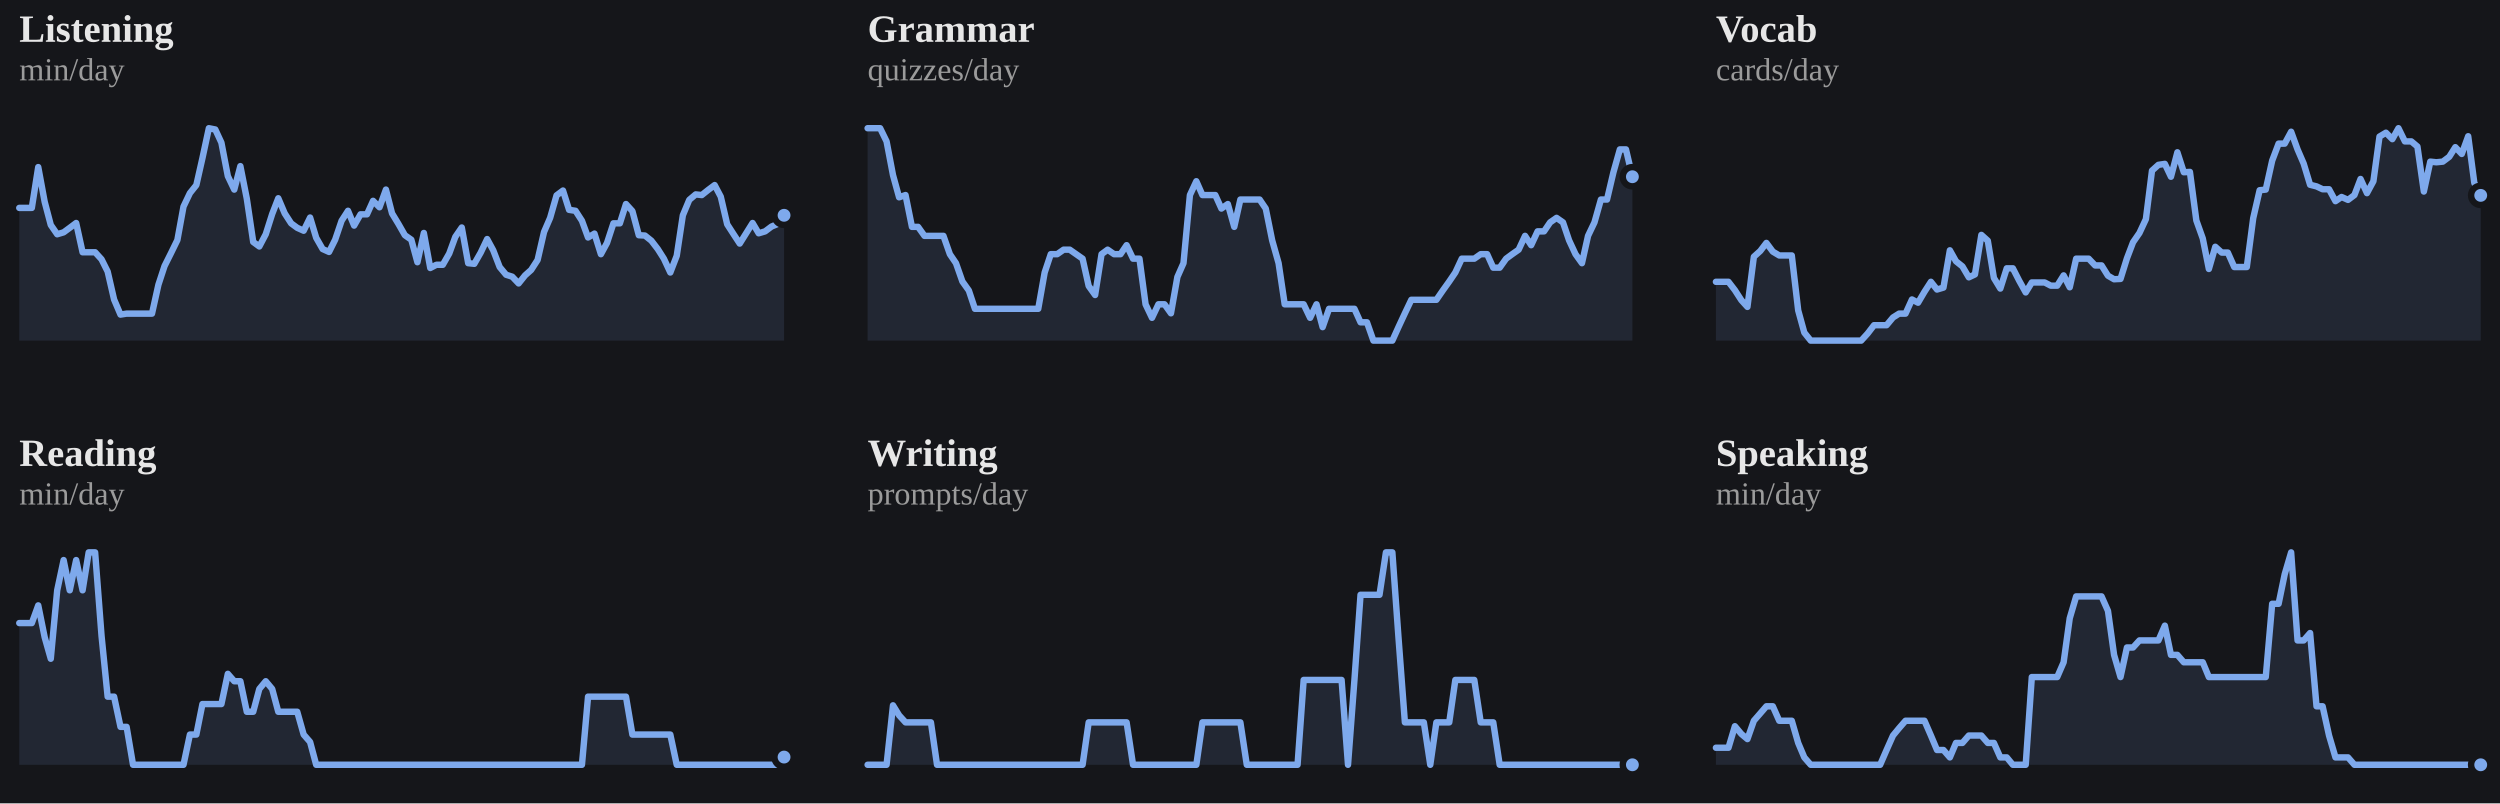
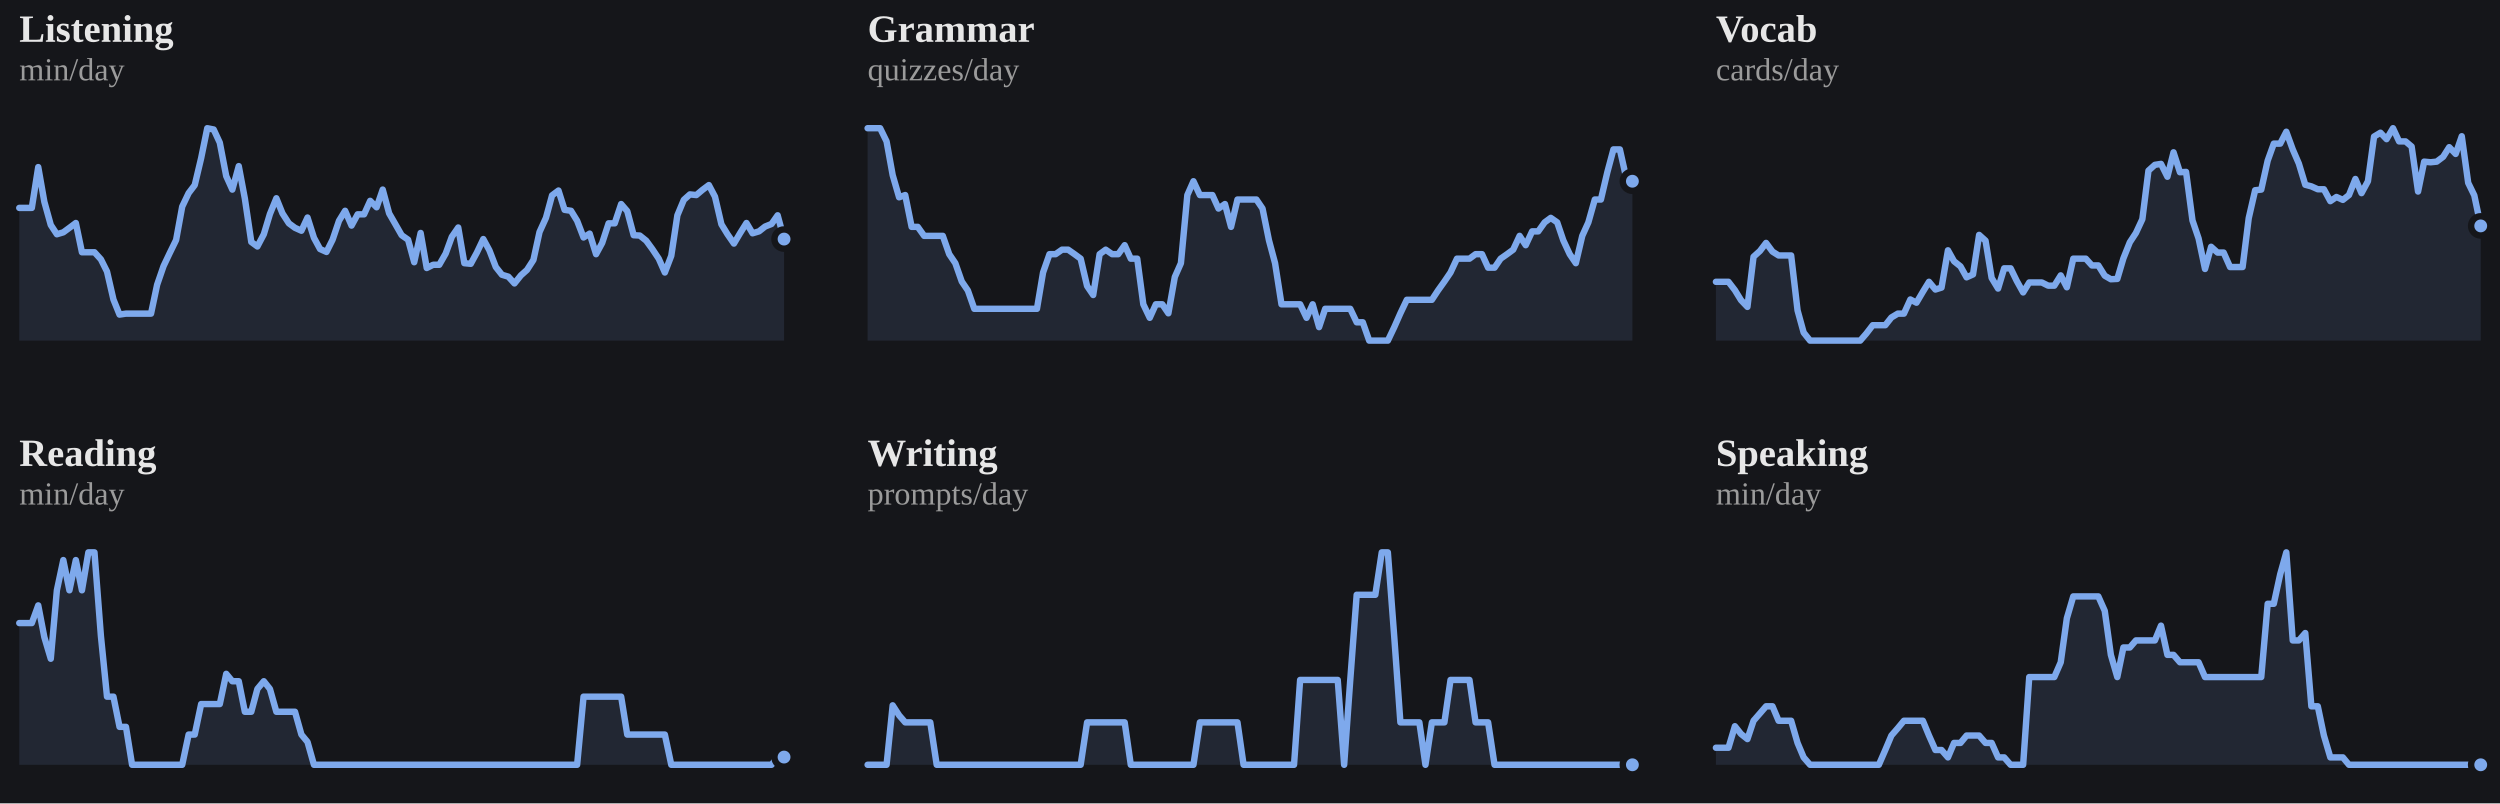
<svg xmlns="http://www.w3.org/2000/svg" viewBox="0 0 778 250" width="100%" role="img" aria-label="7-day rolling average per skill">
  <style>
/* per-skill colour switch: set via a sk-* class on a wrapping element, read
   by the mark rules below (falls back to the neutral accent on aggregate
   charts that aren't scoped to one skill, e.g. the calendar or day-of-week) */
.sk-listening{--pc:#f4ee7b}
.sk-grammar{--pc:#8bd08b}
.sk-vocab{--pc:#82d0ed}
.sk-reading{--pc:#b498e1}
.sk-writing{--pc:#db99c3}
.sk-speaking{--pc:#de907c}
.p-title{fill:#e7e7e7;font-size:12px;font-weight:700}
.p-sub{fill:#9b9b9b;font-size:10px}
.p-unit{fill:#9b9b9b;font-size:10px}
.p-axis{fill:#9b9b9b;font-size:9.5px}
.p-grid{stroke:#2c2e34;stroke-width:1;stroke-dasharray:2,3}
.p-base{stroke:#2c2e34;stroke-width:1}
.p-tick{stroke:#2c2e34;stroke-width:1}
.p-xlab{fill:#9b9b9b;font-size:9px;text-anchor:middle}
.p-line{fill:none;stroke:var(--pc,#7ea9ec);stroke-width:2;stroke-linejoin:round;stroke-linecap:round}
.p-area{fill:var(--pc,#7ea9ec);opacity:.12}
.p-end{fill:var(--pc,#7ea9ec);stroke:#15161a;stroke-width:2}
.p-endlab{fill:#c3c4c8;font-size:10px;text-anchor:end;font-weight:700}
.b-bar{fill:var(--pc,#7ea9ec)}
.b-bar:hover{fill:#a9c6f5;opacity:.9}
.d-lab{fill:#9b9b9b;font-size:10px;text-anchor:middle}
.d-val{fill:#c3c4c8;font-size:10px;text-anchor:middle;font-weight:700}
/* heatmap */
.hm-mon{fill:#9b9b9b;font-size:10px}
.hm-dow{fill:#9b9b9b;font-size:9px;text-anchor:end}
rect:hover{opacity:.82}
/* horizontal bars */
.h-cat{fill:#e7e7e7;font-size:12px;text-anchor:end;dominant-baseline:middle}
.h-track{fill:#2c2e34;opacity:.5}
.h-fill{fill:var(--pc,#7ea9ec)}
.h-val{fill:#c3c4c8;font-size:11px;font-weight:700;dominant-baseline:middle}
.ts-lab{fill:#e7e7e7;font-size:11px;font-weight:700}
.ts-val{fill:#9b9b9b;font-size:11px}
</style>
  <rect x="0" y="0" width="100%" height="100%" fill="#15161a" />
  <g class="sk-listening">
    <text class="p-title" x="6" y="13">Listening</text>
    <text class="p-sub" x="6" y="25">min/day</text>
-     <polygon class="p-area" points="6,106.0 6.0,64.7 8.0,64.7 9.9,64.7 11.9,52.0 13.9,62.8 15.8,70.0 17.8,72.9 19.8,72.3 21.7,70.9 23.7,69.4 25.7,78.5 27.6,78.5 29.6,78.5 31.6,80.7 33.5,84.5 35.5,93.2 37.5,97.9 39.4,97.6 41.4,97.6 43.4,97.6 45.3,97.6 47.3,97.6 49.3,88.6 51.2,82.8 53.2,78.8 55.2,74.7 57.1,64.3 59.1,60.1 61.1,57.6 63.0,49.2 65.0,39.9 67.0,40.3 68.9,44.4 70.9,54.8 72.9,59.0 74.8,51.7 76.8,61.8 78.8,75.3 80.7,76.7 82.7,72.9 84.7,66.6 86.6,61.7 88.6,66.4 90.6,69.5 92.5,70.9 94.5,71.8 96.5,67.7 98.4,74.0 100.4,77.5 102.4,78.4 104.3,74.6 106.3,68.7 108.3,65.6 110.2,70.2 112.2,66.7 114.2,66.7 116.1,62.5 118.1,64.5 120.1,59.0 122.0,66.4 124.0,69.7 126.0,73.2 128.0,74.6 129.9,81.6 131.9,72.5 133.9,83.4 135.8,82.4 137.8,82.4 139.8,78.9 141.7,73.7 143.7,70.8 145.7,81.9 147.6,82.1 149.6,78.6 151.6,74.4 153.5,77.9 155.5,83.1 157.5,85.5 159.4,86.1 161.4,88.2 163.4,85.7 165.3,84.0 167.3,80.9 169.3,72.2 171.2,67.8 173.2,60.8 175.2,59.3 177.1,65.3 179.1,65.6 181.1,68.7 183.0,73.9 185.0,72.7 187.0,79.1 188.9,75.6 190.9,69.5 192.9,69.5 194.8,63.5 196.8,65.7 198.8,73.2 200.7,73.3 202.7,74.9 204.7,77.5 206.6,80.5 208.6,84.8 210.6,79.6 212.5,67.0 214.5,62.2 216.5,60.5 218.4,60.7 220.4,59.1 222.4,57.6 224.3,61.2 226.3,69.8 228.3,72.9 230.2,75.8 232.2,72.6 234.2,69.4 236.1,72.6 238.1,72.0 240.1,70.5 242.0,69.7 244.0,67.0 244.0,106.0" />
-     <polyline class="p-line" points="6.0,64.7 8.0,64.7 9.9,64.7 11.9,52.0 13.9,62.8 15.8,70.0 17.8,72.9 19.8,72.3 21.7,70.9 23.7,69.4 25.7,78.5 27.6,78.5 29.6,78.5 31.6,80.7 33.5,84.5 35.5,93.2 37.5,97.9 39.4,97.6 41.4,97.6 43.4,97.6 45.3,97.6 47.3,97.6 49.3,88.6 51.2,82.8 53.2,78.8 55.2,74.7 57.1,64.3 59.1,60.1 61.1,57.6 63.0,49.2 65.0,39.9 67.0,40.3 68.9,44.4 70.9,54.8 72.9,59.0 74.8,51.7 76.8,61.8 78.8,75.3 80.7,76.7 82.7,72.9 84.7,66.6 86.6,61.7 88.6,66.4 90.6,69.5 92.5,70.9 94.5,71.8 96.5,67.7 98.4,74.0 100.4,77.5 102.4,78.4 104.3,74.6 106.3,68.7 108.3,65.6 110.2,70.2 112.2,66.7 114.2,66.7 116.1,62.5 118.1,64.5 120.1,59.0 122.0,66.4 124.0,69.7 126.0,73.2 128.0,74.6 129.9,81.6 131.9,72.5 133.9,83.4 135.8,82.4 137.8,82.4 139.8,78.9 141.7,73.7 143.7,70.8 145.7,81.9 147.6,82.1 149.6,78.6 151.6,74.4 153.5,77.9 155.5,83.1 157.5,85.5 159.4,86.1 161.4,88.2 163.4,85.7 165.3,84.0 167.3,80.9 169.3,72.2 171.2,67.8 173.2,60.8 175.2,59.3 177.1,65.3 179.1,65.6 181.1,68.7 183.0,73.9 185.0,72.7 187.0,79.1 188.9,75.6 190.9,69.5 192.9,69.5 194.8,63.5 196.8,65.7 198.8,73.2 200.7,73.3 202.7,74.9 204.7,77.5 206.6,80.5 208.6,84.8 210.6,79.6 212.5,67.0 214.5,62.2 216.5,60.5 218.4,60.7 220.4,59.1 222.4,57.6 224.3,61.2 226.3,69.8 228.3,72.9 230.2,75.8 232.2,72.6 234.2,69.4 236.1,72.6 238.1,72.0 240.1,70.5 242.0,69.7 244.0,67.0" />
-     <circle class="p-end" cx="244.0" cy="67.0" r="3" />
+     <polygon class="p-area" points="6,106.0 6.0,64.7 8.0,64.7 9.9,64.7 11.9,52.0 13.8,62.8 15.8,70.0 17.7,72.9 19.7,72.3 21.6,70.9 23.6,69.4 25.5,78.5 27.5,78.5 29.4,78.5 31.4,80.7 33.3,84.5 35.3,93.2 37.2,97.9 39.2,97.6 41.1,97.6 43.1,97.6 45.0,97.6 47.0,97.6 48.9,88.6 50.9,82.8 52.8,78.8 54.8,74.7 56.7,64.3 58.7,60.1 60.6,57.6 62.6,49.2 64.5,39.9 66.5,40.3 68.4,44.4 70.4,54.8 72.3,59.0 74.3,51.7 76.2,61.8 78.2,75.3 80.1,76.7 82.1,72.9 84.0,66.6 86.0,61.7 87.9,66.4 89.9,69.5 91.8,70.9 93.8,71.8 95.7,67.7 97.7,74.0 99.6,77.5 101.6,78.4 103.5,74.6 105.5,68.7 107.4,65.6 109.4,70.2 111.3,66.7 113.3,66.7 115.2,62.5 117.2,64.5 119.1,59.0 121.1,66.4 123.0,69.7 125.0,73.2 127.0,74.6 128.9,81.6 130.9,72.5 132.8,83.4 134.8,82.4 136.7,82.4 138.7,78.9 140.6,73.7 142.6,70.8 144.5,81.9 146.5,82.1 148.4,78.6 150.4,74.4 152.3,77.9 154.3,83.1 156.2,85.5 158.2,86.1 160.1,88.2 162.1,85.7 164.0,84.0 166.0,80.9 167.9,72.2 169.9,67.8 171.8,60.8 173.8,59.3 175.7,65.3 177.7,65.6 179.6,68.7 181.6,73.9 183.5,72.7 185.5,79.1 187.4,75.6 189.4,69.5 191.3,69.5 193.3,63.5 195.2,65.7 197.2,73.2 199.1,73.3 201.1,74.9 203.0,77.5 205.0,80.5 206.9,84.8 208.9,79.6 210.8,67.0 212.8,62.2 214.7,60.5 216.7,60.7 218.6,59.1 220.6,57.6 222.5,61.2 224.5,69.8 226.4,72.9 228.4,75.8 230.3,72.6 232.3,69.4 234.2,72.6 236.2,72.0 238.1,70.5 240.1,69.7 242.0,67.0 244.0,74.4 244.0,106.0" />
+     <polyline class="p-line" points="6.0,64.7 8.0,64.7 9.9,64.7 11.9,52.0 13.8,62.8 15.8,70.0 17.7,72.9 19.7,72.3 21.6,70.9 23.6,69.4 25.5,78.5 27.5,78.5 29.4,78.5 31.4,80.7 33.3,84.5 35.3,93.2 37.2,97.9 39.2,97.6 41.1,97.6 43.1,97.6 45.0,97.6 47.0,97.6 48.9,88.6 50.9,82.8 52.8,78.8 54.8,74.7 56.7,64.3 58.7,60.1 60.6,57.6 62.6,49.2 64.5,39.9 66.5,40.3 68.4,44.4 70.4,54.8 72.3,59.0 74.3,51.7 76.2,61.8 78.2,75.3 80.1,76.7 82.1,72.9 84.0,66.6 86.0,61.7 87.9,66.4 89.9,69.5 91.8,70.9 93.8,71.8 95.7,67.7 97.7,74.0 99.6,77.5 101.6,78.4 103.5,74.6 105.5,68.7 107.4,65.6 109.4,70.2 111.3,66.7 113.3,66.7 115.2,62.5 117.2,64.5 119.1,59.0 121.1,66.4 123.0,69.7 125.0,73.2 127.0,74.6 128.9,81.6 130.9,72.5 132.8,83.4 134.8,82.4 136.7,82.4 138.7,78.9 140.6,73.7 142.6,70.8 144.5,81.9 146.5,82.1 148.4,78.6 150.4,74.4 152.3,77.9 154.3,83.1 156.2,85.5 158.2,86.1 160.1,88.2 162.1,85.7 164.0,84.0 166.0,80.9 167.9,72.2 169.9,67.8 171.8,60.8 173.8,59.3 175.7,65.3 177.7,65.6 179.6,68.7 181.6,73.9 183.5,72.7 185.5,79.1 187.4,75.6 189.4,69.5 191.3,69.5 193.3,63.5 195.2,65.7 197.2,73.2 199.1,73.3 201.1,74.9 203.0,77.5 205.0,80.5 206.9,84.8 208.9,79.6 210.8,67.0 212.8,62.2 214.7,60.5 216.7,60.7 218.6,59.1 220.6,57.6 222.5,61.2 224.5,69.8 226.4,72.9 228.4,75.8 230.3,72.6 232.3,69.4 234.2,72.6 236.2,72.0 238.1,70.5 240.1,69.7 242.0,67.0 244.0,74.4" />
+     <circle class="p-end" cx="244.0" cy="74.4" r="3" />
  </g>
  <g class="sk-grammar">
    <text class="p-title" x="270" y="13">Grammar</text>
    <text class="p-sub" x="270" y="25">quizzes/day</text>
-     <polygon class="p-area" points="270,106.0 270.0,39.9 272.0,39.9 273.9,39.9 275.9,44.0 277.9,54.5 279.8,61.4 281.8,60.7 283.8,70.6 285.7,70.6 287.7,73.4 289.7,73.4 291.6,73.4 293.6,73.4 295.6,79.1 297.5,81.9 299.5,87.6 301.5,90.4 303.4,96.1 305.4,96.1 307.4,96.1 309.3,96.1 311.3,96.1 313.3,96.1 315.2,96.1 317.2,96.1 319.2,96.1 321.1,96.1 323.1,96.1 325.1,84.8 327.0,79.1 329.0,79.1 331.0,77.7 332.9,77.7 334.9,79.1 336.9,80.5 338.8,89.0 340.8,91.8 342.8,79.1 344.7,77.7 346.7,79.1 348.7,79.1 350.6,76.3 352.6,80.5 354.6,80.5 356.5,94.7 358.5,98.9 360.5,94.7 362.4,94.7 364.4,97.5 366.4,86.2 368.3,81.9 370.3,60.7 372.3,56.4 374.2,60.7 376.2,60.7 378.2,60.7 380.1,64.9 382.1,63.5 384.1,70.6 386.0,62.1 388.0,62.1 390.0,62.1 392.0,62.1 393.9,64.9 395.9,74.8 397.9,81.9 399.8,94.7 401.8,94.7 403.8,94.7 405.7,94.7 407.7,98.9 409.7,94.7 411.6,101.8 413.6,96.1 415.6,96.1 417.5,96.1 419.5,96.1 421.5,96.1 423.4,100.3 425.4,100.3 427.4,106.0 429.3,106.0 431.3,106.0 433.3,106.0 435.2,101.8 437.2,97.5 439.2,93.3 441.1,93.3 443.1,93.3 445.1,93.3 447.0,93.3 449.0,90.4 451.0,87.6 452.9,84.8 454.9,80.5 456.9,80.5 458.8,80.5 460.8,79.1 462.8,79.1 464.7,83.3 466.7,83.3 468.7,80.5 470.6,79.1 472.6,77.7 474.6,73.4 476.5,76.3 478.5,72.0 480.5,72.0 482.4,69.2 484.4,67.8 486.4,69.2 488.3,74.8 490.3,79.1 492.3,81.9 494.2,73.4 496.2,69.2 498.2,62.1 500.1,62.1 502.1,53.6 504.1,46.5 506.0,46.5 508.0,55.0 508.0,106.0" />
-     <polyline class="p-line" points="270.0,39.9 272.0,39.9 273.9,39.9 275.9,44.0 277.9,54.5 279.8,61.4 281.8,60.7 283.8,70.6 285.7,70.6 287.7,73.4 289.7,73.4 291.6,73.4 293.6,73.4 295.6,79.1 297.5,81.9 299.5,87.6 301.5,90.4 303.4,96.1 305.4,96.1 307.4,96.1 309.3,96.1 311.3,96.1 313.3,96.1 315.2,96.1 317.2,96.1 319.2,96.1 321.1,96.1 323.1,96.1 325.1,84.8 327.0,79.1 329.0,79.1 331.0,77.7 332.9,77.7 334.9,79.1 336.9,80.5 338.8,89.0 340.8,91.8 342.8,79.1 344.7,77.7 346.7,79.1 348.7,79.1 350.6,76.3 352.6,80.5 354.6,80.5 356.5,94.7 358.5,98.9 360.5,94.7 362.4,94.7 364.4,97.5 366.4,86.2 368.3,81.9 370.3,60.7 372.3,56.4 374.2,60.7 376.2,60.7 378.2,60.7 380.1,64.9 382.1,63.5 384.1,70.6 386.0,62.1 388.0,62.1 390.0,62.1 392.0,62.1 393.9,64.9 395.9,74.8 397.9,81.9 399.8,94.7 401.8,94.7 403.8,94.7 405.7,94.7 407.7,98.9 409.7,94.7 411.6,101.8 413.6,96.1 415.6,96.1 417.5,96.1 419.5,96.1 421.5,96.1 423.4,100.3 425.4,100.3 427.4,106.0 429.3,106.0 431.3,106.0 433.3,106.0 435.2,101.8 437.2,97.5 439.2,93.3 441.1,93.3 443.1,93.3 445.1,93.3 447.0,93.3 449.0,90.4 451.0,87.6 452.9,84.8 454.9,80.5 456.9,80.5 458.8,80.5 460.8,79.1 462.8,79.1 464.7,83.3 466.7,83.3 468.7,80.5 470.6,79.1 472.6,77.7 474.6,73.4 476.5,76.3 478.5,72.0 480.5,72.0 482.4,69.2 484.4,67.8 486.4,69.2 488.3,74.8 490.3,79.1 492.3,81.9 494.2,73.4 496.2,69.2 498.2,62.1 500.1,62.1 502.1,53.6 504.1,46.5 506.0,46.5 508.0,55.0" />
-     <circle class="p-end" cx="508.0" cy="55.0" r="3" />
+     <polygon class="p-area" points="270,106.0 270.0,39.9 272.0,39.9 273.9,39.9 275.9,44.0 277.8,54.5 279.8,61.4 281.7,60.7 283.7,70.6 285.6,70.6 287.6,73.4 289.5,73.4 291.5,73.4 293.4,73.4 295.4,79.1 297.3,81.9 299.3,87.6 301.2,90.4 303.2,96.1 305.1,96.1 307.1,96.1 309.0,96.1 311.0,96.1 312.9,96.1 314.9,96.1 316.8,96.1 318.8,96.1 320.7,96.1 322.7,96.1 324.6,84.8 326.6,79.1 328.5,79.1 330.5,77.7 332.4,77.7 334.4,79.1 336.3,80.5 338.3,89.0 340.2,91.8 342.2,79.1 344.1,77.7 346.1,79.1 348.0,79.1 350.0,76.3 351.9,80.5 353.9,80.5 355.8,94.7 357.8,98.9 359.7,94.7 361.7,94.7 363.6,97.5 365.6,86.2 367.5,81.9 369.5,60.7 371.4,56.4 373.4,60.7 375.3,60.7 377.3,60.7 379.2,64.9 381.2,63.5 383.1,70.6 385.1,62.1 387.0,62.1 389.0,62.1 391.0,62.1 392.9,64.9 394.9,74.8 396.8,81.9 398.8,94.7 400.7,94.7 402.7,94.7 404.6,94.7 406.6,98.9 408.5,94.7 410.5,101.8 412.4,96.1 414.4,96.1 416.3,96.1 418.3,96.1 420.2,96.1 422.2,100.3 424.1,100.3 426.1,106.0 428.0,106.0 430.0,106.0 431.9,106.0 433.9,101.8 435.8,97.5 437.8,93.3 439.7,93.3 441.7,93.3 443.6,93.3 445.6,93.3 447.5,90.4 449.5,87.6 451.4,84.8 453.4,80.5 455.3,80.5 457.3,80.5 459.2,79.1 461.2,79.1 463.1,83.3 465.1,83.3 467.0,80.5 469.0,79.1 470.9,77.7 472.9,73.4 474.8,76.3 476.8,72.0 478.7,72.0 480.7,69.2 482.6,67.8 484.6,69.2 486.5,74.8 488.5,79.1 490.4,81.9 492.4,73.4 494.3,69.2 496.3,62.1 498.2,62.1 500.2,53.6 502.1,46.5 504.1,46.5 506.0,55.0 508.0,56.4 508.0,106.0" />
+     <polyline class="p-line" points="270.0,39.9 272.0,39.9 273.9,39.9 275.9,44.0 277.8,54.5 279.8,61.4 281.7,60.7 283.7,70.6 285.6,70.6 287.6,73.4 289.5,73.4 291.5,73.4 293.4,73.4 295.4,79.1 297.3,81.9 299.3,87.6 301.2,90.4 303.2,96.1 305.1,96.1 307.1,96.1 309.0,96.1 311.0,96.1 312.9,96.1 314.9,96.1 316.8,96.1 318.8,96.1 320.7,96.1 322.7,96.1 324.6,84.8 326.6,79.1 328.5,79.1 330.5,77.7 332.4,77.7 334.4,79.1 336.3,80.5 338.3,89.0 340.2,91.8 342.2,79.1 344.1,77.7 346.1,79.1 348.0,79.1 350.0,76.3 351.9,80.5 353.9,80.5 355.8,94.7 357.8,98.9 359.7,94.7 361.7,94.7 363.6,97.5 365.6,86.2 367.5,81.9 369.5,60.7 371.4,56.4 373.4,60.7 375.3,60.7 377.3,60.7 379.2,64.9 381.2,63.5 383.1,70.6 385.1,62.1 387.0,62.1 389.0,62.1 391.0,62.1 392.9,64.9 394.9,74.8 396.8,81.9 398.8,94.7 400.7,94.7 402.7,94.7 404.6,94.7 406.6,98.9 408.5,94.7 410.5,101.8 412.4,96.1 414.4,96.1 416.3,96.1 418.3,96.1 420.2,96.1 422.2,100.3 424.1,100.3 426.1,106.0 428.0,106.0 430.0,106.0 431.9,106.0 433.9,101.8 435.8,97.5 437.8,93.3 439.7,93.3 441.7,93.3 443.6,93.3 445.6,93.3 447.5,90.4 449.5,87.6 451.4,84.8 453.4,80.5 455.3,80.5 457.3,80.5 459.2,79.1 461.2,79.1 463.1,83.3 465.1,83.3 467.0,80.5 469.0,79.1 470.9,77.7 472.9,73.4 474.8,76.3 476.8,72.0 478.7,72.0 480.7,69.2 482.6,67.8 484.6,69.2 486.5,74.8 488.5,79.1 490.4,81.9 492.4,73.4 494.3,69.2 496.3,62.1 498.2,62.1 500.2,53.6 502.1,46.5 504.1,46.5 506.0,55.0 508.0,56.4" />
+     <circle class="p-end" cx="508.0" cy="56.4" r="3" />
  </g>
  <g class="sk-vocab">
    <text class="p-title" x="534" y="13">Vocab</text>
    <text class="p-sub" x="534" y="25">cards/day</text>
-     <polygon class="p-area" points="534,106.0 534.0,87.7 536.0,87.7 537.9,87.7 539.9,90.3 541.9,93.4 543.8,95.5 545.8,79.9 547.8,78.1 549.7,75.6 551.7,78.3 553.7,79.5 555.6,79.5 557.6,79.5 559.6,96.6 561.5,103.5 563.5,106.0 565.5,106.0 567.4,106.0 569.4,106.0 571.4,106.0 573.3,106.0 575.3,106.0 577.3,106.0 579.2,106.0 581.2,103.8 583.2,101.2 585.1,101.2 587.1,101.2 589.1,98.8 591.0,97.6 593.0,97.6 595.0,93.2 596.9,94.2 598.9,90.8 600.9,87.7 602.8,90.1 604.8,89.5 606.8,77.9 608.7,81.3 610.7,82.9 612.7,86.3 614.6,85.4 616.6,73.1 618.6,74.9 620.5,86.5 622.5,89.8 624.5,83.5 626.4,83.5 628.4,87.4 630.4,91.0 632.3,87.9 634.3,87.9 636.3,87.9 638.2,88.9 640.2,88.9 642.2,85.7 644.1,89.4 646.1,80.5 648.1,80.5 650.0,80.5 652.0,82.6 654.0,82.6 656.0,85.8 657.9,86.9 659.9,86.8 661.9,80.4 663.8,75.4 665.8,72.5 667.8,68.2 669.7,53.1 671.7,51.3 673.7,51.0 675.6,55.0 677.6,47.4 679.6,53.6 681.5,53.5 683.5,68.6 685.5,74.2 687.4,83.7 689.4,76.8 691.4,78.6 693.3,78.6 695.3,83.1 697.3,83.1 699.2,83.1 701.2,67.9 703.2,59.2 705.1,59.0 707.1,50.0 709.1,44.7 711.0,44.7 713.0,41.0 715.0,46.5 716.9,50.9 718.9,57.5 720.9,58.0 722.8,58.9 724.8,58.9 726.8,62.6 728.7,61.3 730.7,62.2 732.7,60.7 734.6,55.7 736.6,60.1 738.6,56.4 740.5,42.5 742.5,41.3 744.5,43.3 746.4,39.9 748.4,44.0 750.4,44.0 752.3,45.6 754.3,59.6 756.3,50.3 758.2,50.5 760.2,50.3 762.2,48.8 764.1,45.8 766.1,47.9 768.1,42.4 770.0,56.9 772.0,60.8 772.0,106.0" />
-     <polyline class="p-line" points="534.0,87.7 536.0,87.7 537.9,87.7 539.9,90.3 541.9,93.4 543.8,95.5 545.8,79.9 547.8,78.1 549.7,75.6 551.7,78.3 553.7,79.5 555.6,79.5 557.6,79.5 559.6,96.6 561.5,103.5 563.5,106.0 565.5,106.0 567.4,106.0 569.4,106.0 571.4,106.0 573.3,106.0 575.3,106.0 577.3,106.0 579.2,106.0 581.2,103.8 583.2,101.2 585.1,101.2 587.1,101.2 589.1,98.8 591.0,97.6 593.0,97.6 595.0,93.2 596.9,94.2 598.9,90.8 600.9,87.7 602.8,90.1 604.8,89.5 606.8,77.9 608.7,81.3 610.7,82.9 612.7,86.3 614.6,85.4 616.6,73.1 618.6,74.9 620.5,86.5 622.5,89.8 624.5,83.5 626.4,83.5 628.4,87.4 630.4,91.0 632.3,87.9 634.3,87.9 636.3,87.9 638.2,88.9 640.2,88.9 642.2,85.7 644.1,89.4 646.1,80.5 648.1,80.5 650.0,80.5 652.0,82.6 654.0,82.6 656.0,85.8 657.9,86.9 659.9,86.8 661.9,80.4 663.8,75.4 665.8,72.5 667.8,68.2 669.7,53.1 671.7,51.3 673.7,51.0 675.6,55.0 677.6,47.4 679.6,53.6 681.5,53.5 683.5,68.6 685.5,74.2 687.4,83.7 689.4,76.8 691.4,78.6 693.3,78.6 695.3,83.1 697.3,83.1 699.2,83.1 701.2,67.9 703.2,59.2 705.1,59.0 707.1,50.0 709.1,44.7 711.0,44.7 713.0,41.0 715.0,46.5 716.9,50.9 718.9,57.5 720.9,58.0 722.8,58.9 724.8,58.9 726.8,62.6 728.7,61.3 730.7,62.2 732.7,60.7 734.6,55.7 736.6,60.1 738.6,56.4 740.5,42.5 742.5,41.3 744.5,43.3 746.4,39.9 748.4,44.0 750.4,44.0 752.3,45.6 754.3,59.6 756.3,50.3 758.2,50.5 760.2,50.3 762.2,48.8 764.1,45.8 766.1,47.9 768.1,42.4 770.0,56.9 772.0,60.8" />
-     <circle class="p-end" cx="772.0" cy="60.8" r="3" />
+     <polygon class="p-area" points="534,106.0 534.0,87.7 536.0,87.7 537.9,87.7 539.9,90.3 541.8,93.4 543.8,95.5 545.7,79.9 547.7,78.1 549.6,75.6 551.6,78.3 553.5,79.5 555.5,79.5 557.4,79.5 559.4,96.6 561.3,103.5 563.3,106.0 565.2,106.0 567.2,106.0 569.1,106.0 571.1,106.0 573.0,106.0 575.0,106.0 576.9,106.0 578.9,106.0 580.8,103.8 582.8,101.2 584.7,101.2 586.7,101.2 588.6,98.8 590.6,97.6 592.5,97.6 594.5,93.2 596.4,94.2 598.4,90.8 600.3,87.7 602.3,90.1 604.2,89.5 606.2,77.9 608.1,81.3 610.1,82.9 612.0,86.3 614.0,85.4 615.9,73.1 617.9,74.9 619.8,86.5 621.8,89.8 623.7,83.5 625.7,83.5 627.6,87.4 629.6,91.0 631.5,87.9 633.5,87.9 635.4,87.9 637.4,88.9 639.3,88.9 641.3,85.7 643.2,89.4 645.2,80.5 647.1,80.5 649.1,80.5 651.0,82.6 653.0,82.6 655.0,85.8 656.9,86.9 658.9,86.8 660.8,80.4 662.8,75.4 664.7,72.5 666.7,68.2 668.6,53.1 670.6,51.3 672.5,51.0 674.5,55.0 676.4,47.4 678.4,53.6 680.3,53.5 682.3,68.6 684.2,74.2 686.2,83.7 688.1,76.8 690.1,78.6 692.0,78.6 694.0,83.1 695.9,83.1 697.9,83.1 699.8,67.9 701.8,59.2 703.7,59.0 705.7,50.0 707.6,44.7 709.6,44.7 711.5,41.0 713.5,46.5 715.4,50.9 717.4,57.5 719.3,58.0 721.3,58.9 723.2,58.9 725.2,62.6 727.1,61.3 729.1,62.2 731.0,60.7 733.0,55.7 734.9,60.1 736.9,56.4 738.8,42.5 740.8,41.3 742.7,43.3 744.7,39.9 746.6,44.0 748.6,44.0 750.5,45.6 752.5,59.6 754.4,50.3 756.4,50.5 758.3,50.3 760.3,48.8 762.2,45.8 764.2,47.9 766.1,42.4 768.1,56.9 770.0,60.8 772.0,70.3 772.0,106.0" />
+     <polyline class="p-line" points="534.0,87.7 536.0,87.7 537.9,87.7 539.9,90.3 541.8,93.4 543.8,95.5 545.7,79.9 547.7,78.1 549.6,75.6 551.6,78.3 553.5,79.5 555.5,79.5 557.4,79.5 559.4,96.6 561.3,103.5 563.3,106.0 565.2,106.0 567.2,106.0 569.1,106.0 571.1,106.0 573.0,106.0 575.0,106.0 576.9,106.0 578.9,106.0 580.8,103.8 582.8,101.2 584.7,101.2 586.7,101.2 588.6,98.8 590.6,97.6 592.5,97.6 594.5,93.2 596.4,94.2 598.4,90.8 600.3,87.7 602.3,90.1 604.2,89.5 606.2,77.9 608.1,81.3 610.1,82.9 612.0,86.3 614.0,85.4 615.9,73.1 617.9,74.9 619.8,86.5 621.8,89.8 623.7,83.5 625.7,83.5 627.6,87.4 629.6,91.0 631.5,87.9 633.5,87.9 635.4,87.9 637.4,88.9 639.3,88.9 641.3,85.7 643.2,89.4 645.2,80.5 647.1,80.5 649.1,80.5 651.0,82.6 653.0,82.6 655.0,85.8 656.9,86.9 658.9,86.8 660.8,80.4 662.8,75.4 664.7,72.5 666.7,68.2 668.6,53.1 670.6,51.3 672.5,51.0 674.5,55.0 676.4,47.4 678.4,53.6 680.3,53.5 682.3,68.6 684.2,74.2 686.2,83.7 688.1,76.8 690.1,78.6 692.0,78.6 694.0,83.1 695.9,83.1 697.9,83.1 699.8,67.9 701.8,59.2 703.7,59.0 705.7,50.0 707.6,44.7 709.6,44.7 711.5,41.0 713.5,46.5 715.4,50.9 717.4,57.5 719.3,58.0 721.3,58.9 723.2,58.9 725.2,62.6 727.1,61.3 729.1,62.2 731.0,60.7 733.0,55.7 734.9,60.1 736.9,56.4 738.8,42.5 740.8,41.3 742.7,43.3 744.7,39.9 746.6,44.0 748.6,44.0 750.5,45.6 752.5,59.6 754.4,50.3 756.4,50.5 758.3,50.3 760.3,48.8 762.2,45.8 764.2,47.9 766.1,42.4 768.1,56.9 770.0,60.8 772.0,70.3" />
+     <circle class="p-end" cx="772.0" cy="70.3" r="3" />
  </g>
  <g class="sk-reading">
    <text class="p-title" x="6" y="145">Reading</text>
    <text class="p-sub" x="6" y="157">min/day</text>
-     <polygon class="p-area" points="6,238.0 6.0,193.9 8.0,193.9 9.9,193.9 11.9,188.4 13.9,198.3 15.8,205.0 17.8,183.7 19.8,174.3 21.7,183.7 23.7,174.3 25.7,183.7 27.6,171.9 29.6,171.9 31.6,197.9 33.5,216.8 35.5,216.8 37.5,226.2 39.4,226.2 41.4,238.0 43.4,238.0 45.3,238.0 47.3,238.0 49.3,238.0 51.2,238.0 53.2,238.0 55.2,238.0 57.1,238.0 59.1,228.6 61.1,228.6 63.0,219.1 65.0,219.1 67.0,219.1 68.9,219.1 70.9,209.7 72.9,212.0 74.8,212.0 76.8,221.5 78.8,221.5 80.7,214.4 82.7,212.0 84.7,214.4 86.6,221.5 88.6,221.5 90.6,221.5 92.5,221.5 94.5,228.6 96.5,230.9 98.4,238.0 100.4,238.0 102.4,238.0 104.3,238.0 106.3,238.0 108.3,238.0 110.2,238.0 112.2,238.0 114.2,238.0 116.1,238.0 118.1,238.0 120.1,238.0 122.0,238.0 124.0,238.0 126.0,238.0 128.0,238.0 129.9,238.0 131.9,238.0 133.9,238.0 135.8,238.0 137.8,238.0 139.8,238.0 141.7,238.0 143.7,238.0 145.7,238.0 147.6,238.0 149.6,238.0 151.6,238.0 153.5,238.0 155.5,238.0 157.5,238.0 159.4,238.0 161.4,238.0 163.4,238.0 165.3,238.0 167.3,238.0 169.3,238.0 171.2,238.0 173.2,238.0 175.2,238.0 177.1,238.0 179.1,238.0 181.1,238.0 183.0,216.8 185.0,216.8 187.0,216.8 188.9,216.8 190.9,216.8 192.9,216.8 194.8,216.8 196.8,228.6 198.8,228.6 200.7,228.6 202.7,228.6 204.7,228.6 206.6,228.6 208.6,228.6 210.6,238.0 212.5,238.0 214.5,238.0 216.5,238.0 218.4,238.0 220.4,238.0 222.4,238.0 224.3,238.0 226.3,238.0 228.3,238.0 230.2,238.0 232.2,238.0 234.2,238.0 236.1,238.0 238.1,238.0 240.1,238.0 242.0,238.0 244.0,235.6 244.0,238.0" />
-     <polyline class="p-line" points="6.0,193.9 8.0,193.9 9.9,193.9 11.9,188.4 13.9,198.3 15.8,205.0 17.8,183.7 19.8,174.3 21.7,183.7 23.7,174.3 25.7,183.7 27.6,171.9 29.6,171.9 31.6,197.9 33.5,216.8 35.5,216.8 37.5,226.2 39.4,226.2 41.4,238.0 43.4,238.0 45.3,238.0 47.3,238.0 49.3,238.0 51.2,238.0 53.2,238.0 55.2,238.0 57.1,238.0 59.1,228.6 61.1,228.6 63.0,219.1 65.0,219.1 67.0,219.1 68.9,219.1 70.9,209.7 72.9,212.0 74.8,212.0 76.8,221.5 78.8,221.5 80.7,214.4 82.7,212.0 84.7,214.4 86.6,221.5 88.6,221.5 90.6,221.5 92.5,221.5 94.5,228.6 96.5,230.9 98.4,238.0 100.4,238.0 102.4,238.0 104.3,238.0 106.3,238.0 108.3,238.0 110.2,238.0 112.2,238.0 114.2,238.0 116.1,238.0 118.1,238.0 120.1,238.0 122.0,238.0 124.0,238.0 126.0,238.0 128.0,238.0 129.9,238.0 131.9,238.0 133.9,238.0 135.8,238.0 137.8,238.0 139.8,238.0 141.7,238.0 143.7,238.0 145.7,238.0 147.6,238.0 149.6,238.0 151.6,238.0 153.5,238.0 155.5,238.0 157.5,238.0 159.4,238.0 161.4,238.0 163.4,238.0 165.3,238.0 167.3,238.0 169.3,238.0 171.2,238.0 173.2,238.0 175.2,238.0 177.1,238.0 179.1,238.0 181.1,238.0 183.0,216.8 185.0,216.8 187.0,216.8 188.9,216.8 190.9,216.8 192.9,216.8 194.8,216.8 196.8,228.6 198.8,228.6 200.7,228.6 202.7,228.6 204.7,228.6 206.6,228.6 208.6,228.6 210.6,238.0 212.5,238.0 214.5,238.0 216.5,238.0 218.4,238.0 220.4,238.0 222.4,238.0 224.3,238.0 226.3,238.0 228.3,238.0 230.2,238.0 232.2,238.0 234.2,238.0 236.1,238.0 238.1,238.0 240.1,238.0 242.0,238.0 244.0,235.6" />
+     <polygon class="p-area" points="6,238.0 6.0,193.9 8.0,193.9 9.9,193.9 11.9,188.4 13.8,198.3 15.8,205.0 17.7,183.7 19.7,174.3 21.6,183.7 23.6,174.3 25.5,183.7 27.5,171.9 29.4,171.9 31.4,197.9 33.3,216.8 35.3,216.8 37.2,226.2 39.2,226.2 41.1,238.0 43.1,238.0 45.0,238.0 47.0,238.0 48.9,238.0 50.9,238.0 52.8,238.0 54.8,238.0 56.7,238.0 58.7,228.6 60.6,228.6 62.6,219.1 64.5,219.1 66.5,219.1 68.4,219.1 70.4,209.7 72.3,212.0 74.3,212.0 76.2,221.5 78.2,221.5 80.1,214.4 82.1,212.0 84.0,214.4 86.0,221.5 87.9,221.5 89.9,221.5 91.8,221.5 93.8,228.6 95.7,230.9 97.7,238.0 99.6,238.0 101.6,238.0 103.5,238.0 105.5,238.0 107.4,238.0 109.4,238.0 111.3,238.0 113.3,238.0 115.2,238.0 117.2,238.0 119.1,238.0 121.1,238.0 123.0,238.0 125.0,238.0 127.0,238.0 128.9,238.0 130.9,238.0 132.8,238.0 134.8,238.0 136.7,238.0 138.7,238.0 140.6,238.0 142.6,238.0 144.5,238.0 146.5,238.0 148.4,238.0 150.4,238.0 152.3,238.0 154.3,238.0 156.2,238.0 158.2,238.0 160.1,238.0 162.1,238.0 164.0,238.0 166.0,238.0 167.9,238.0 169.9,238.0 171.8,238.0 173.8,238.0 175.7,238.0 177.7,238.0 179.6,238.0 181.6,216.8 183.5,216.8 185.5,216.8 187.4,216.8 189.4,216.8 191.3,216.8 193.3,216.8 195.2,228.6 197.2,228.6 199.1,228.6 201.1,228.6 203.0,228.6 205.0,228.6 206.9,228.6 208.9,238.0 210.8,238.0 212.8,238.0 214.7,238.0 216.7,238.0 218.6,238.0 220.6,238.0 222.5,238.0 224.5,238.0 226.4,238.0 228.4,238.0 230.3,238.0 232.3,238.0 234.2,238.0 236.2,238.0 238.1,238.0 240.1,238.0 242.0,235.6 244.0,235.6 244.0,238.0" />
+     <polyline class="p-line" points="6.0,193.9 8.0,193.9 9.9,193.9 11.9,188.4 13.8,198.3 15.8,205.0 17.7,183.7 19.7,174.3 21.6,183.7 23.6,174.3 25.5,183.7 27.5,171.9 29.4,171.9 31.4,197.9 33.3,216.8 35.3,216.8 37.2,226.2 39.2,226.2 41.1,238.0 43.1,238.0 45.0,238.0 47.0,238.0 48.9,238.0 50.9,238.0 52.8,238.0 54.8,238.0 56.7,238.0 58.7,228.6 60.6,228.6 62.6,219.1 64.5,219.1 66.5,219.1 68.4,219.1 70.4,209.7 72.3,212.0 74.3,212.0 76.2,221.5 78.2,221.5 80.1,214.4 82.1,212.0 84.0,214.4 86.0,221.5 87.9,221.5 89.9,221.5 91.8,221.5 93.8,228.6 95.7,230.9 97.7,238.0 99.6,238.0 101.6,238.0 103.5,238.0 105.5,238.0 107.4,238.0 109.4,238.0 111.3,238.0 113.3,238.0 115.2,238.0 117.2,238.0 119.1,238.0 121.1,238.0 123.0,238.0 125.0,238.0 127.0,238.0 128.9,238.0 130.9,238.0 132.8,238.0 134.8,238.0 136.7,238.0 138.7,238.0 140.6,238.0 142.6,238.0 144.5,238.0 146.5,238.0 148.4,238.0 150.4,238.0 152.3,238.0 154.3,238.0 156.2,238.0 158.2,238.0 160.1,238.0 162.1,238.0 164.0,238.0 166.0,238.0 167.9,238.0 169.9,238.0 171.8,238.0 173.8,238.0 175.7,238.0 177.7,238.0 179.6,238.0 181.6,216.8 183.5,216.8 185.5,216.8 187.4,216.8 189.4,216.8 191.3,216.8 193.3,216.8 195.2,228.6 197.2,228.6 199.1,228.6 201.1,228.6 203.0,228.6 205.0,228.6 206.9,228.6 208.9,238.0 210.8,238.0 212.8,238.0 214.7,238.0 216.7,238.0 218.6,238.0 220.6,238.0 222.5,238.0 224.5,238.0 226.4,238.0 228.4,238.0 230.3,238.0 232.3,238.0 234.2,238.0 236.2,238.0 238.1,238.0 240.1,238.0 242.0,235.6 244.0,235.6" />
    <circle class="p-end" cx="244.0" cy="235.6" r="3" />
  </g>
  <g class="sk-writing">
    <text class="p-title" x="270" y="145">Writing</text>
    <text class="p-sub" x="270" y="157">prompts/day</text>
-     <polygon class="p-area" points="270,238.0 270.0,238.0 272.0,238.0 273.9,238.0 275.9,238.0 277.9,219.5 279.8,222.6 281.8,224.8 283.8,224.8 285.7,224.8 287.7,224.8 289.7,224.8 291.6,238.0 293.6,238.0 295.6,238.0 297.5,238.0 299.5,238.0 301.5,238.0 303.4,238.0 305.4,238.0 307.4,238.0 309.3,238.0 311.3,238.0 313.3,238.0 315.2,238.0 317.2,238.0 319.2,238.0 321.1,238.0 323.1,238.0 325.1,238.0 327.0,238.0 329.0,238.0 331.0,238.0 332.9,238.0 334.9,238.0 336.9,238.0 338.8,224.8 340.8,224.8 342.8,224.8 344.7,224.8 346.7,224.8 348.7,224.8 350.6,224.8 352.6,238.0 354.6,238.0 356.5,238.0 358.5,238.0 360.5,238.0 362.4,238.0 364.4,238.0 366.4,238.0 368.3,238.0 370.3,238.0 372.3,238.0 374.2,224.8 376.2,224.8 378.2,224.8 380.1,224.8 382.1,224.8 384.1,224.8 386.0,224.8 388.0,238.0 390.0,238.0 392.0,238.0 393.9,238.0 395.9,238.0 397.9,238.0 399.8,238.0 401.8,238.0 403.8,238.0 405.7,211.6 407.7,211.6 409.7,211.6 411.6,211.6 413.6,211.6 415.6,211.6 417.5,211.6 419.5,238.0 421.5,211.6 423.4,185.1 425.4,185.1 427.4,185.1 429.3,185.1 431.3,171.9 433.3,171.9 435.2,198.3 437.2,224.8 439.2,224.8 441.1,224.8 443.1,224.8 445.1,238.0 447.0,224.8 449.0,224.8 451.0,224.8 452.9,211.6 454.9,211.6 456.9,211.6 458.8,211.6 460.8,224.8 462.8,224.8 464.7,224.8 466.7,238.0 468.7,238.0 470.6,238.0 472.6,238.0 474.6,238.0 476.5,238.0 478.5,238.0 480.5,238.0 482.4,238.0 484.4,238.0 486.4,238.0 488.3,238.0 490.3,238.0 492.3,238.0 494.2,238.0 496.2,238.0 498.2,238.0 500.1,238.0 502.1,238.0 504.1,238.0 506.0,238.0 508.0,238.0 508.0,238.0" />
-     <polyline class="p-line" points="270.0,238.0 272.0,238.0 273.9,238.0 275.9,238.0 277.9,219.5 279.8,222.6 281.8,224.8 283.8,224.8 285.7,224.8 287.7,224.8 289.7,224.8 291.6,238.0 293.6,238.0 295.6,238.0 297.5,238.0 299.5,238.0 301.5,238.0 303.4,238.0 305.4,238.0 307.4,238.0 309.3,238.0 311.3,238.0 313.3,238.0 315.2,238.0 317.2,238.0 319.2,238.0 321.1,238.0 323.1,238.0 325.1,238.0 327.0,238.0 329.0,238.0 331.0,238.0 332.9,238.0 334.9,238.0 336.9,238.0 338.8,224.8 340.8,224.8 342.8,224.8 344.7,224.8 346.7,224.8 348.7,224.8 350.6,224.8 352.6,238.0 354.6,238.0 356.5,238.0 358.5,238.0 360.5,238.0 362.4,238.0 364.4,238.0 366.4,238.0 368.3,238.0 370.3,238.0 372.3,238.0 374.2,224.8 376.2,224.8 378.2,224.8 380.1,224.8 382.1,224.8 384.1,224.8 386.0,224.8 388.0,238.0 390.0,238.0 392.0,238.0 393.9,238.0 395.9,238.0 397.9,238.0 399.8,238.0 401.8,238.0 403.8,238.0 405.7,211.6 407.7,211.6 409.7,211.6 411.6,211.6 413.6,211.6 415.6,211.6 417.5,211.6 419.5,238.0 421.5,211.6 423.4,185.1 425.4,185.1 427.4,185.1 429.3,185.1 431.3,171.9 433.3,171.9 435.2,198.3 437.2,224.8 439.2,224.8 441.1,224.8 443.1,224.8 445.1,238.0 447.0,224.8 449.0,224.8 451.0,224.8 452.9,211.6 454.9,211.6 456.9,211.6 458.8,211.6 460.8,224.8 462.8,224.8 464.7,224.8 466.7,238.0 468.7,238.0 470.6,238.0 472.6,238.0 474.6,238.0 476.5,238.0 478.5,238.0 480.5,238.0 482.4,238.0 484.4,238.0 486.4,238.0 488.3,238.0 490.3,238.0 492.3,238.0 494.2,238.0 496.2,238.0 498.2,238.0 500.1,238.0 502.1,238.0 504.1,238.0 506.0,238.0 508.0,238.0" />
+     <polygon class="p-area" points="270,238.0 270.0,238.0 272.0,238.0 273.9,238.0 275.9,238.0 277.8,219.5 279.8,222.6 281.7,224.8 283.7,224.8 285.6,224.8 287.6,224.8 289.5,224.8 291.5,238.0 293.4,238.0 295.4,238.0 297.3,238.0 299.3,238.0 301.2,238.0 303.2,238.0 305.1,238.0 307.1,238.0 309.0,238.0 311.0,238.0 312.9,238.0 314.9,238.0 316.8,238.0 318.8,238.0 320.7,238.0 322.7,238.0 324.6,238.0 326.6,238.0 328.5,238.0 330.5,238.0 332.4,238.0 334.4,238.0 336.3,238.0 338.3,224.8 340.2,224.8 342.2,224.8 344.1,224.8 346.1,224.8 348.0,224.8 350.0,224.8 351.9,238.0 353.9,238.0 355.8,238.0 357.8,238.0 359.7,238.0 361.7,238.0 363.6,238.0 365.6,238.0 367.5,238.0 369.5,238.0 371.4,238.0 373.4,224.8 375.3,224.8 377.3,224.8 379.2,224.8 381.2,224.8 383.1,224.8 385.1,224.8 387.0,238.0 389.0,238.0 391.0,238.0 392.9,238.0 394.9,238.0 396.8,238.0 398.8,238.0 400.7,238.0 402.7,238.0 404.6,211.6 406.6,211.6 408.5,211.6 410.5,211.6 412.4,211.6 414.4,211.6 416.3,211.6 418.3,238.0 420.2,211.6 422.2,185.1 424.1,185.1 426.1,185.1 428.0,185.1 430.0,171.9 431.9,171.9 433.9,198.3 435.8,224.8 437.8,224.8 439.7,224.8 441.7,224.8 443.6,238.0 445.6,224.8 447.5,224.8 449.5,224.8 451.4,211.6 453.4,211.6 455.3,211.6 457.3,211.6 459.2,224.8 461.2,224.8 463.1,224.8 465.1,238.0 467.0,238.0 469.0,238.0 470.9,238.0 472.9,238.0 474.8,238.0 476.8,238.0 478.7,238.0 480.7,238.0 482.6,238.0 484.6,238.0 486.5,238.0 488.5,238.0 490.4,238.0 492.4,238.0 494.3,238.0 496.3,238.0 498.2,238.0 500.2,238.0 502.1,238.0 504.1,238.0 506.0,238.0 508.0,238.0 508.0,238.0" />
+     <polyline class="p-line" points="270.0,238.0 272.0,238.0 273.9,238.0 275.9,238.0 277.8,219.5 279.8,222.6 281.7,224.8 283.7,224.8 285.6,224.8 287.6,224.8 289.5,224.8 291.5,238.0 293.4,238.0 295.4,238.0 297.3,238.0 299.3,238.0 301.2,238.0 303.2,238.0 305.1,238.0 307.1,238.0 309.0,238.0 311.0,238.0 312.9,238.0 314.9,238.0 316.8,238.0 318.8,238.0 320.7,238.0 322.7,238.0 324.6,238.0 326.6,238.0 328.5,238.0 330.5,238.0 332.4,238.0 334.4,238.0 336.3,238.0 338.3,224.8 340.2,224.8 342.2,224.8 344.1,224.8 346.1,224.8 348.0,224.8 350.0,224.8 351.9,238.0 353.9,238.0 355.8,238.0 357.8,238.0 359.7,238.0 361.7,238.0 363.6,238.0 365.6,238.0 367.5,238.0 369.5,238.0 371.4,238.0 373.4,224.8 375.3,224.8 377.3,224.8 379.2,224.8 381.2,224.8 383.1,224.8 385.1,224.8 387.0,238.0 389.0,238.0 391.0,238.0 392.9,238.0 394.9,238.0 396.8,238.0 398.8,238.0 400.7,238.0 402.7,238.0 404.6,211.6 406.6,211.6 408.5,211.6 410.5,211.6 412.4,211.6 414.4,211.6 416.3,211.6 418.3,238.0 420.2,211.6 422.2,185.1 424.1,185.1 426.1,185.1 428.0,185.1 430.0,171.9 431.9,171.9 433.9,198.3 435.8,224.8 437.8,224.8 439.7,224.8 441.7,224.8 443.6,238.0 445.6,224.8 447.5,224.8 449.5,224.8 451.4,211.6 453.4,211.6 455.3,211.6 457.3,211.6 459.2,224.8 461.2,224.8 463.1,224.8 465.1,238.0 467.0,238.0 469.0,238.0 470.9,238.0 472.9,238.0 474.8,238.0 476.8,238.0 478.7,238.0 480.7,238.0 482.6,238.0 484.6,238.0 486.5,238.0 488.5,238.0 490.4,238.0 492.4,238.0 494.3,238.0 496.3,238.0 498.2,238.0 500.2,238.0 502.1,238.0 504.1,238.0 506.0,238.0 508.0,238.0" />
    <circle class="p-end" cx="508.0" cy="238.0" r="3" />
  </g>
  <g class="sk-speaking">
    <text class="p-title" x="534" y="145">Speaking</text>
    <text class="p-sub" x="534" y="157">min/day</text>
-     <polygon class="p-area" points="534,238.0 534.0,232.7 536.0,232.7 537.9,232.7 539.9,226.0 541.9,228.4 543.8,230.0 545.8,224.3 547.8,222.0 549.7,219.8 551.7,219.8 553.7,224.3 555.6,224.3 557.6,224.3 559.6,231.2 561.5,235.7 563.5,238.0 565.5,238.0 567.4,238.0 569.4,238.0 571.4,238.0 573.3,238.0 575.3,238.0 577.3,238.0 579.2,238.0 581.2,238.0 583.2,238.0 585.1,238.0 587.1,233.4 589.1,228.9 591.0,226.6 593.0,224.3 595.0,224.3 596.9,224.3 598.9,224.3 600.9,228.9 602.8,233.4 604.8,233.4 606.8,235.7 608.7,231.2 610.7,231.2 612.7,228.9 614.6,228.9 616.6,228.9 618.6,231.2 620.5,231.2 622.5,235.7 624.5,235.7 626.4,238.0 628.4,238.0 630.4,238.0 632.3,210.7 634.3,210.7 636.3,210.7 638.2,210.7 640.2,210.7 642.2,206.1 644.1,192.4 646.1,185.6 648.1,185.6 650.0,185.6 652.0,185.6 654.0,185.6 656.0,190.1 657.9,203.8 659.9,210.7 661.9,201.5 663.8,201.5 665.8,199.3 667.8,199.3 669.7,199.3 671.7,199.3 673.7,194.7 675.6,203.8 677.6,203.8 679.6,206.1 681.5,206.1 683.5,206.1 685.5,206.1 687.4,210.7 689.4,210.7 691.4,210.7 693.3,210.7 695.3,210.7 697.3,210.7 699.2,210.7 701.2,210.7 703.2,210.7 705.1,210.7 707.1,187.9 709.1,187.9 711.0,178.7 713.0,171.9 715.0,199.3 716.9,199.3 718.9,197.0 720.9,219.8 722.8,219.8 724.8,228.9 726.8,235.7 728.7,235.7 730.7,235.7 732.7,238.0 734.6,238.0 736.6,238.0 738.6,238.0 740.5,238.0 742.5,238.0 744.5,238.0 746.4,238.0 748.4,238.0 750.4,238.0 752.3,238.0 754.3,238.0 756.3,238.0 758.2,238.0 760.2,238.0 762.2,238.0 764.1,238.0 766.1,238.0 768.1,238.0 770.0,238.0 772.0,238.0 772.0,238.0" />
-     <polyline class="p-line" points="534.0,232.7 536.0,232.7 537.9,232.7 539.9,226.0 541.9,228.4 543.8,230.0 545.8,224.3 547.8,222.0 549.7,219.8 551.7,219.8 553.7,224.3 555.6,224.3 557.6,224.3 559.6,231.2 561.5,235.7 563.5,238.0 565.5,238.0 567.4,238.0 569.4,238.0 571.4,238.0 573.3,238.0 575.3,238.0 577.3,238.0 579.2,238.0 581.2,238.0 583.2,238.0 585.1,238.0 587.1,233.4 589.1,228.9 591.0,226.6 593.0,224.3 595.0,224.3 596.9,224.3 598.9,224.3 600.9,228.9 602.8,233.4 604.8,233.4 606.8,235.7 608.7,231.2 610.7,231.2 612.7,228.9 614.6,228.9 616.6,228.9 618.6,231.2 620.5,231.2 622.5,235.7 624.5,235.7 626.4,238.0 628.4,238.0 630.4,238.0 632.3,210.7 634.3,210.7 636.3,210.7 638.2,210.7 640.2,210.7 642.2,206.1 644.1,192.4 646.1,185.6 648.1,185.6 650.0,185.6 652.0,185.6 654.0,185.6 656.0,190.1 657.9,203.8 659.9,210.7 661.9,201.5 663.8,201.5 665.8,199.3 667.8,199.3 669.7,199.3 671.7,199.3 673.7,194.7 675.6,203.8 677.6,203.8 679.6,206.1 681.5,206.1 683.5,206.1 685.5,206.1 687.4,210.7 689.4,210.7 691.4,210.7 693.3,210.7 695.3,210.7 697.3,210.7 699.2,210.7 701.2,210.7 703.2,210.7 705.1,210.7 707.1,187.9 709.1,187.9 711.0,178.7 713.0,171.9 715.0,199.3 716.9,199.3 718.9,197.0 720.9,219.8 722.8,219.8 724.8,228.9 726.8,235.7 728.7,235.7 730.7,235.7 732.7,238.0 734.6,238.0 736.6,238.0 738.6,238.0 740.5,238.0 742.5,238.0 744.5,238.0 746.4,238.0 748.4,238.0 750.4,238.0 752.3,238.0 754.3,238.0 756.3,238.0 758.2,238.0 760.2,238.0 762.2,238.0 764.1,238.0 766.1,238.0 768.1,238.0 770.0,238.0 772.0,238.0" />
+     <polygon class="p-area" points="534,238.0 534.0,232.7 536.0,232.7 537.9,232.7 539.9,226.0 541.8,228.4 543.8,230.0 545.7,224.3 547.7,222.0 549.6,219.8 551.6,219.8 553.5,224.3 555.5,224.3 557.4,224.3 559.4,231.2 561.3,235.7 563.3,238.0 565.2,238.0 567.2,238.0 569.1,238.0 571.1,238.0 573.0,238.0 575.0,238.0 576.9,238.0 578.9,238.0 580.8,238.0 582.8,238.0 584.7,238.0 586.7,233.4 588.6,228.9 590.6,226.6 592.5,224.3 594.5,224.3 596.4,224.3 598.4,224.3 600.3,228.9 602.3,233.4 604.2,233.4 606.2,235.7 608.1,231.2 610.1,231.2 612.0,228.9 614.0,228.9 615.9,228.9 617.9,231.2 619.8,231.2 621.8,235.7 623.7,235.7 625.7,238.0 627.6,238.0 629.6,238.0 631.5,210.7 633.5,210.7 635.4,210.7 637.4,210.7 639.3,210.7 641.3,206.1 643.2,192.4 645.2,185.6 647.1,185.6 649.1,185.6 651.0,185.6 653.0,185.6 655.0,190.1 656.9,203.8 658.9,210.7 660.8,201.5 662.8,201.5 664.7,199.3 666.7,199.3 668.6,199.3 670.6,199.3 672.5,194.7 674.5,203.8 676.4,203.8 678.4,206.1 680.3,206.1 682.3,206.1 684.2,206.1 686.2,210.7 688.1,210.7 690.1,210.7 692.0,210.7 694.0,210.7 695.9,210.7 697.9,210.7 699.8,210.7 701.8,210.7 703.7,210.7 705.7,187.9 707.6,187.9 709.6,178.7 711.5,171.9 713.5,199.3 715.4,199.3 717.4,197.0 719.3,219.8 721.3,219.8 723.2,228.9 725.2,235.7 727.1,235.7 729.1,235.7 731.0,238.0 733.0,238.0 734.9,238.0 736.9,238.0 738.8,238.0 740.8,238.0 742.7,238.0 744.7,238.0 746.6,238.0 748.6,238.0 750.5,238.0 752.5,238.0 754.4,238.0 756.4,238.0 758.3,238.0 760.3,238.0 762.2,238.0 764.2,238.0 766.1,238.0 768.1,238.0 770.0,238.0 772.0,238.0 772.0,238.0" />
+     <polyline class="p-line" points="534.0,232.7 536.0,232.7 537.9,232.7 539.9,226.0 541.8,228.4 543.8,230.0 545.7,224.3 547.7,222.0 549.6,219.8 551.6,219.8 553.5,224.3 555.5,224.3 557.4,224.3 559.4,231.2 561.3,235.7 563.3,238.0 565.2,238.0 567.2,238.0 569.1,238.0 571.1,238.0 573.0,238.0 575.0,238.0 576.9,238.0 578.9,238.0 580.8,238.0 582.8,238.0 584.7,238.0 586.7,233.4 588.6,228.9 590.6,226.6 592.5,224.3 594.5,224.3 596.4,224.3 598.4,224.3 600.3,228.9 602.3,233.4 604.2,233.4 606.2,235.7 608.1,231.2 610.1,231.2 612.0,228.9 614.0,228.9 615.9,228.9 617.9,231.2 619.8,231.2 621.8,235.7 623.7,235.7 625.7,238.0 627.6,238.0 629.6,238.0 631.5,210.7 633.5,210.7 635.4,210.7 637.4,210.7 639.3,210.7 641.3,206.1 643.2,192.4 645.2,185.6 647.1,185.6 649.1,185.6 651.0,185.6 653.0,185.6 655.0,190.1 656.9,203.8 658.9,210.7 660.8,201.5 662.8,201.5 664.7,199.3 666.7,199.3 668.6,199.3 670.6,199.3 672.5,194.7 674.5,203.8 676.4,203.8 678.4,206.1 680.3,206.1 682.3,206.1 684.2,206.1 686.2,210.7 688.1,210.7 690.1,210.7 692.0,210.7 694.0,210.7 695.9,210.7 697.9,210.7 699.8,210.7 701.8,210.7 703.7,210.7 705.7,187.9 707.6,187.9 709.6,178.7 711.5,171.9 713.5,199.3 715.4,199.3 717.4,197.0 719.3,219.8 721.3,219.8 723.2,228.9 725.2,235.7 727.1,235.7 729.1,235.7 731.0,238.0 733.0,238.0 734.9,238.0 736.9,238.0 738.8,238.0 740.8,238.0 742.7,238.0 744.7,238.0 746.6,238.0 748.6,238.0 750.5,238.0 752.5,238.0 754.4,238.0 756.4,238.0 758.3,238.0 760.3,238.0 762.2,238.0 764.2,238.0 766.1,238.0 768.1,238.0 770.0,238.0 772.0,238.0" />
    <circle class="p-end" cx="772.0" cy="238.0" r="3" />
  </g>
</svg>
